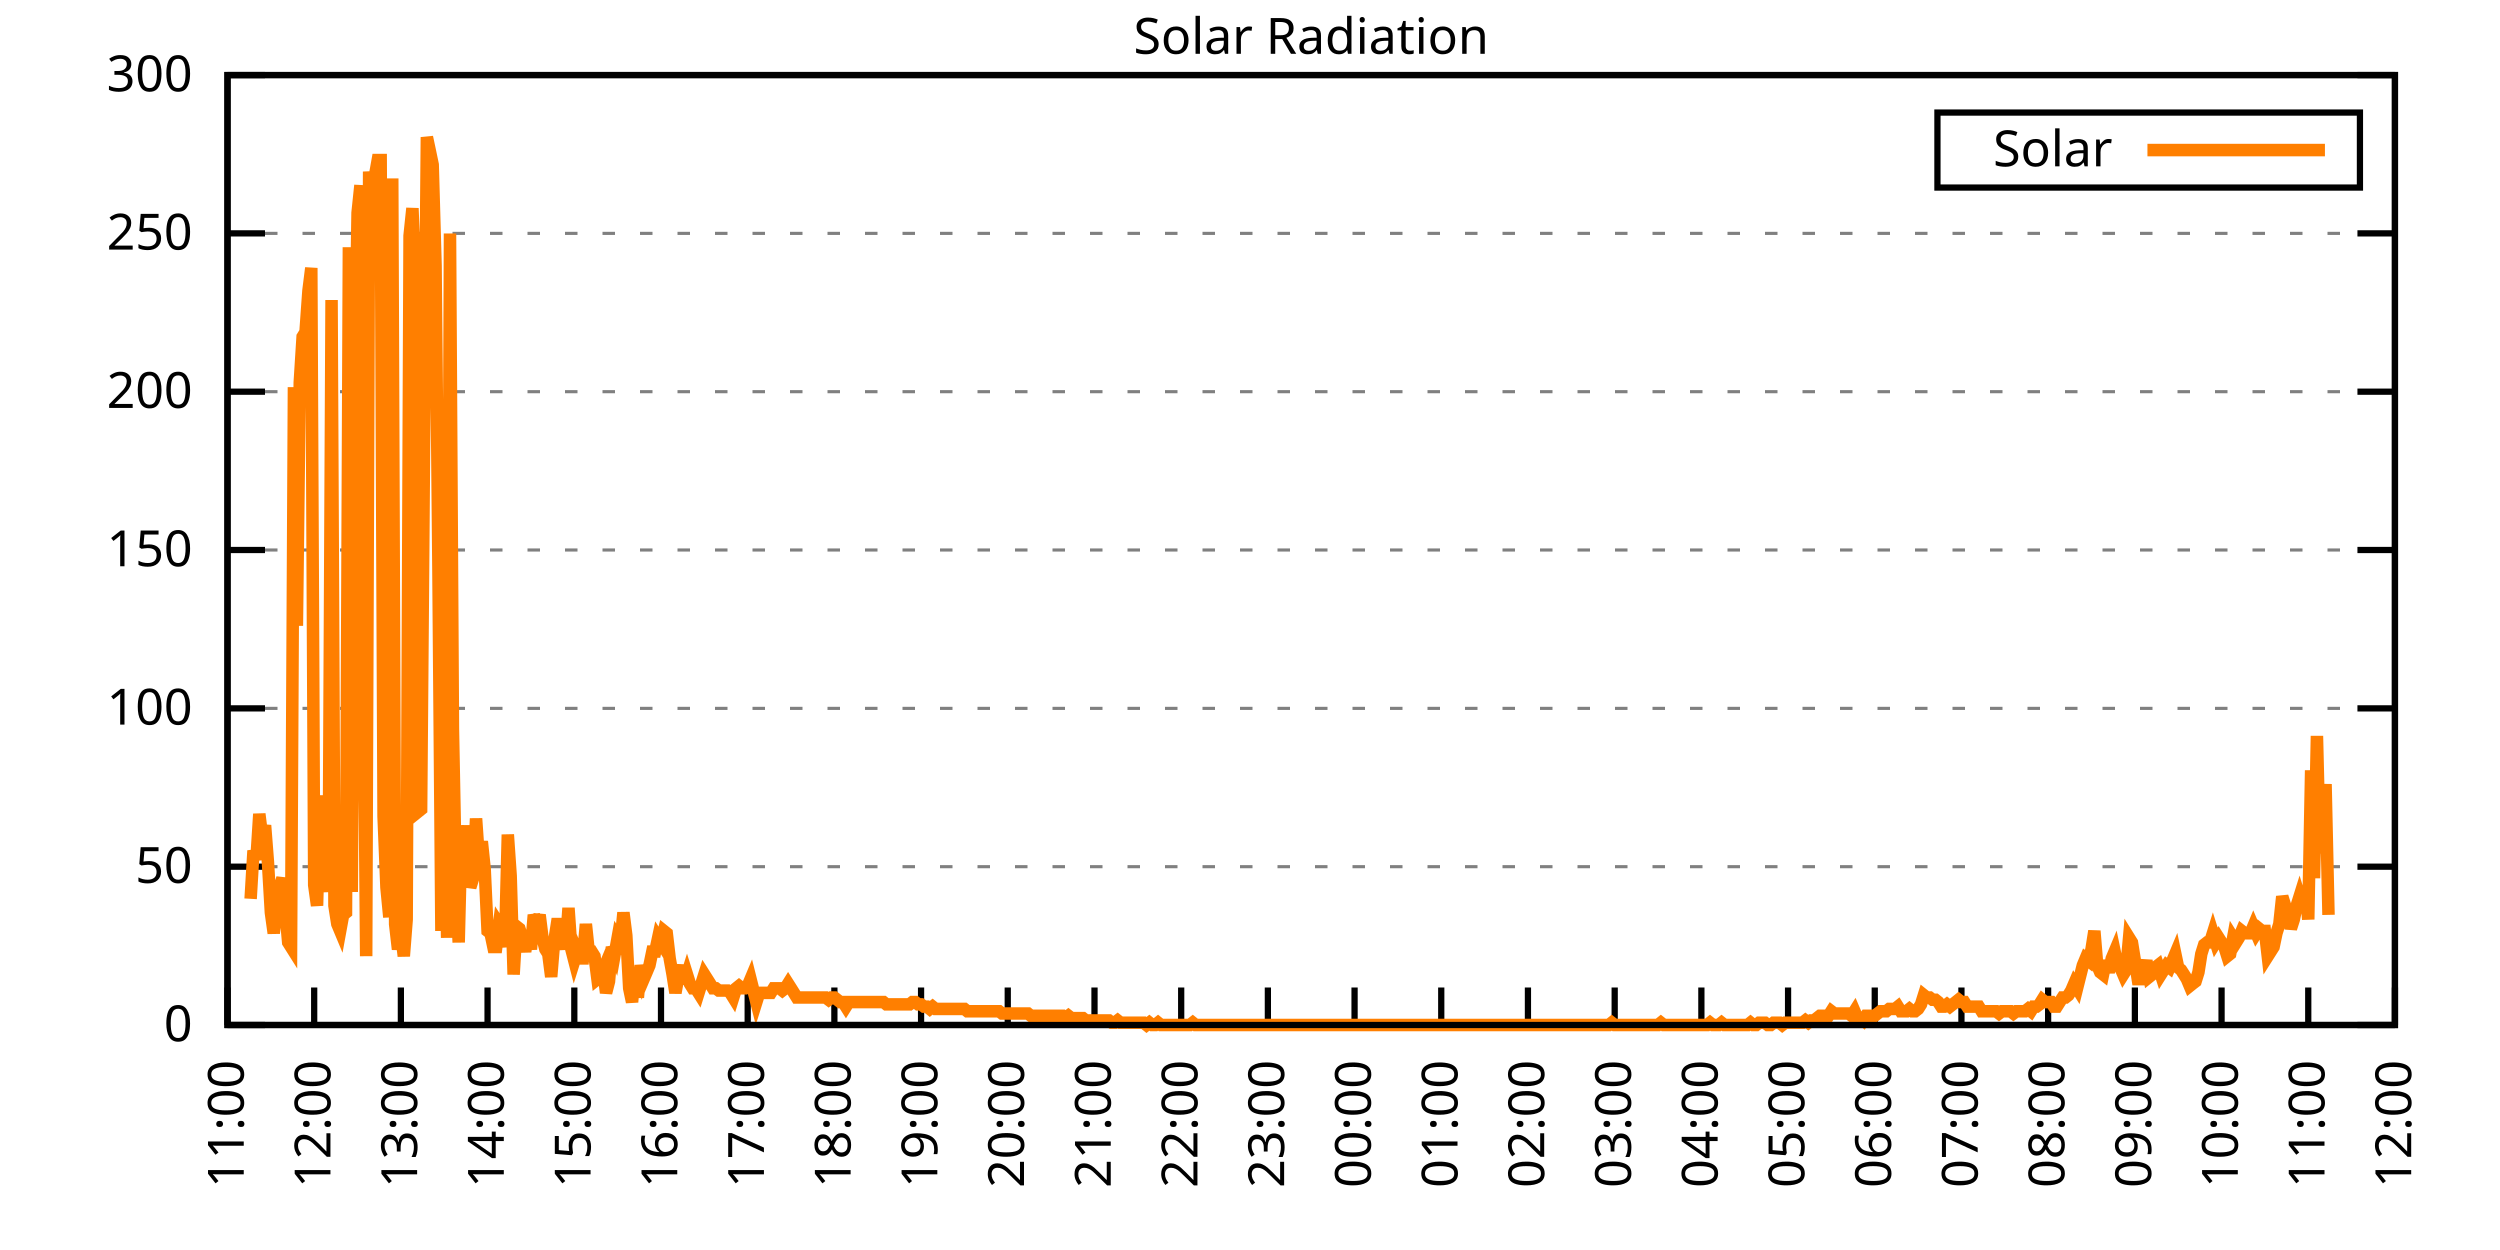
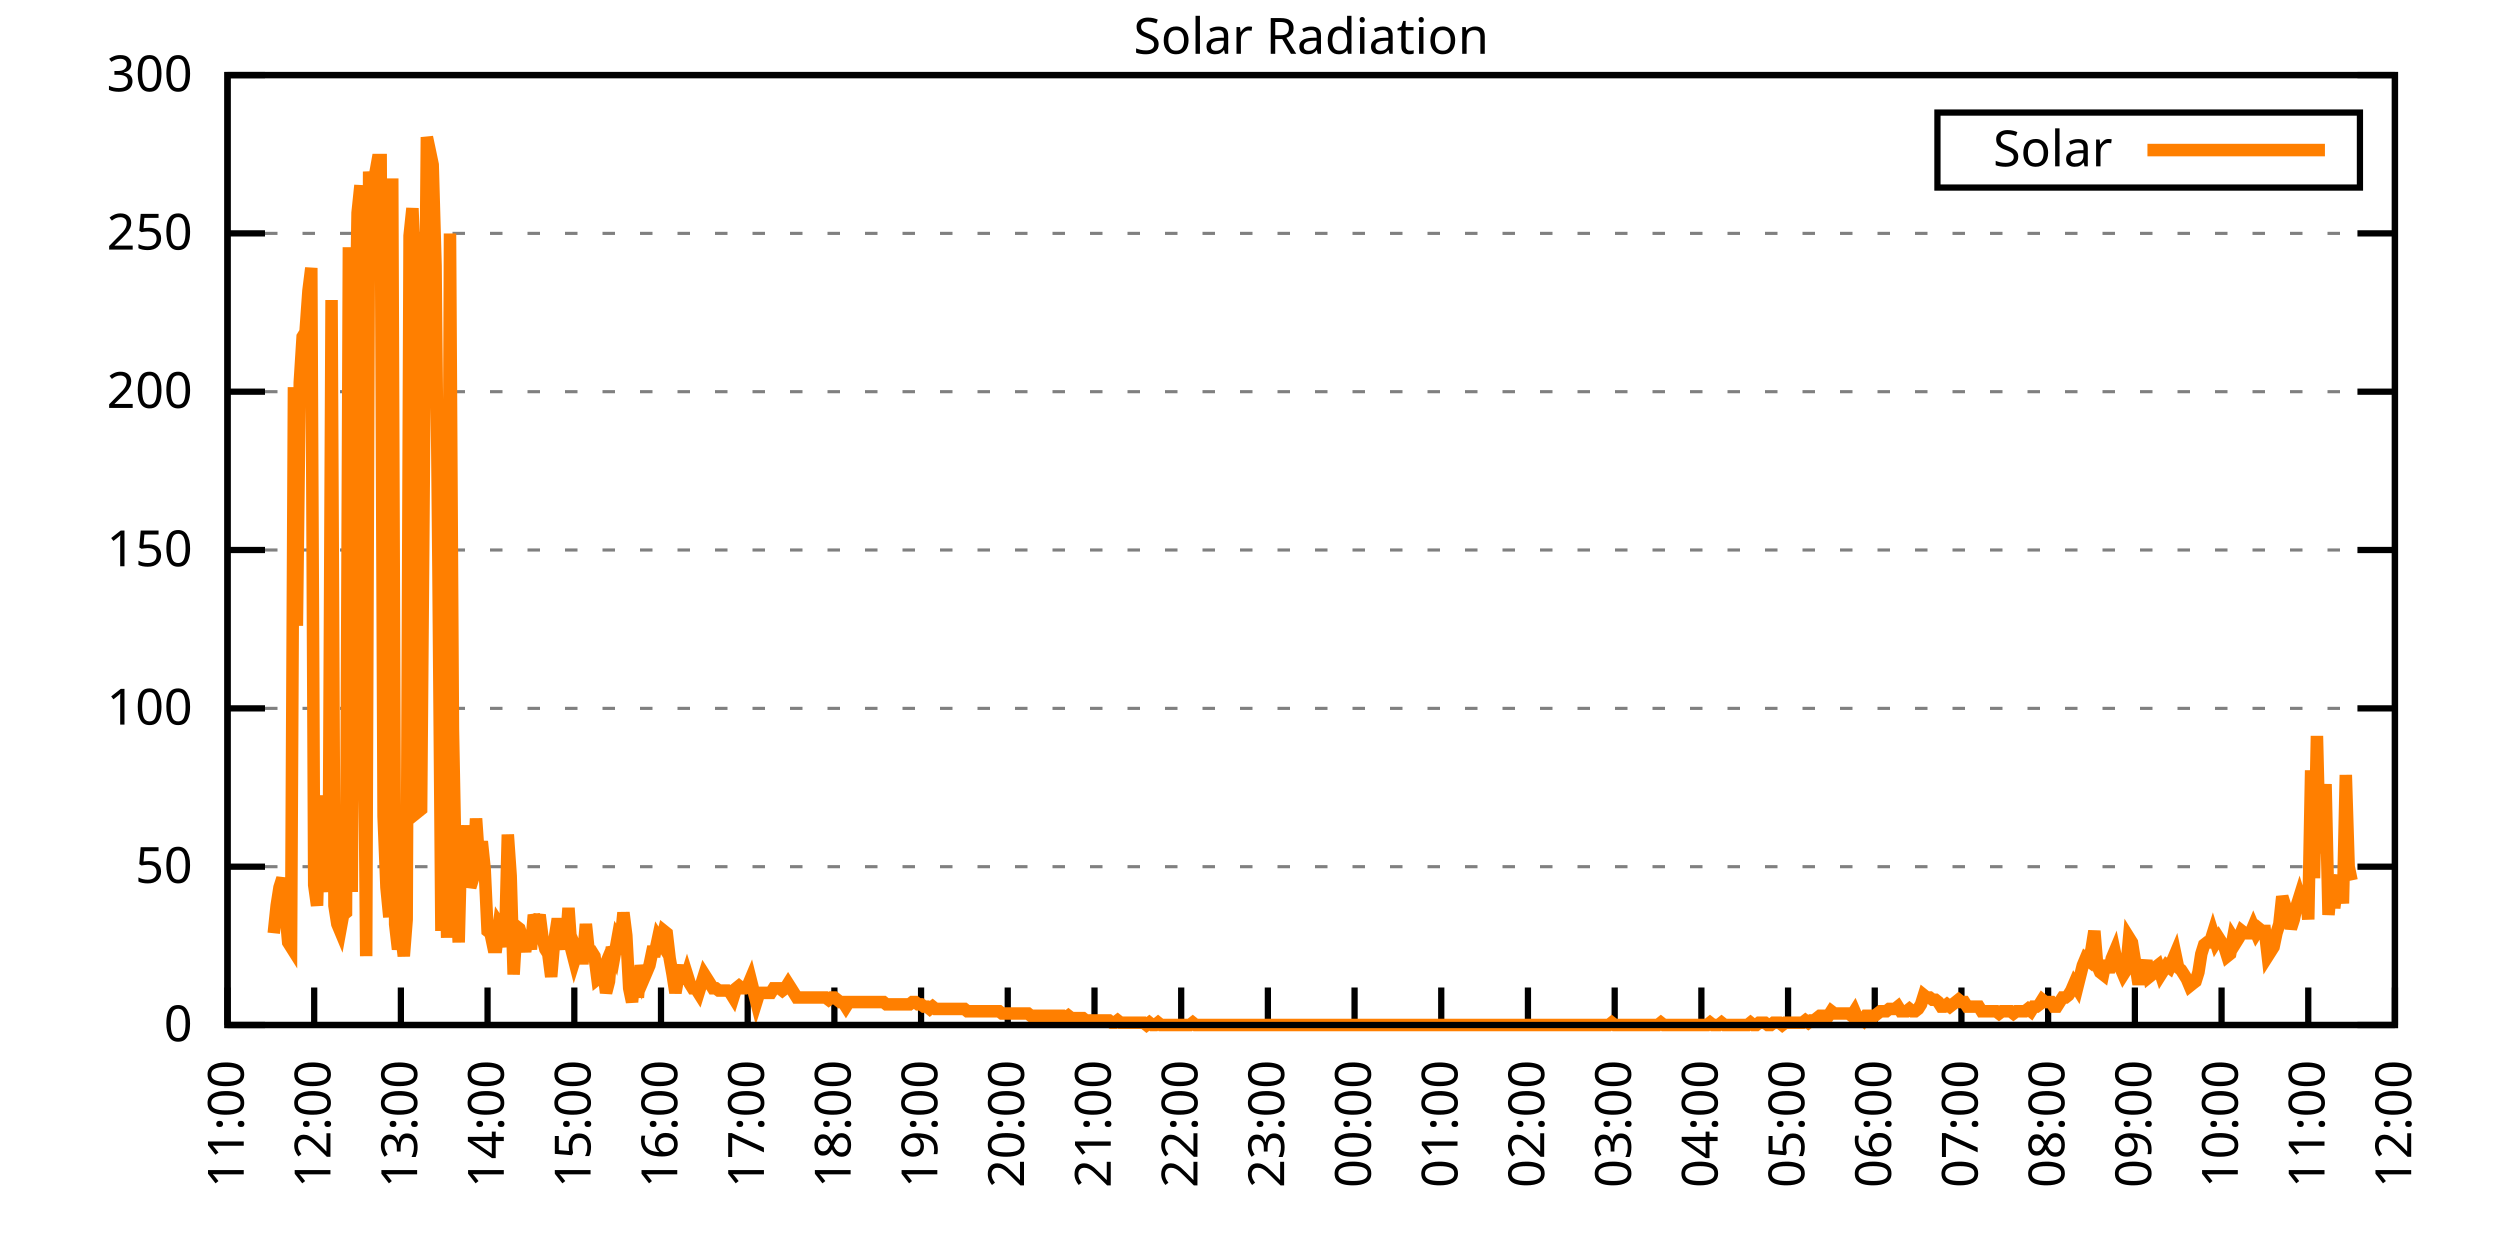
<svg xmlns="http://www.w3.org/2000/svg" xmlns:xlink="http://www.w3.org/1999/xlink" width="400" height="200" viewBox="0 0 400 200">
  <g id="gnuplot_canvas">
    <rect x="0" y="0" width="400" height="200" fill="none" />
    <defs>
      <circle id="gpDot" r="0.5" stroke-width="0.5" stroke="currentColor" />
      <path id="gpPt0" stroke-width="0.333" stroke="currentColor" d="M-1,0 h2 M0,-1 v2" />
      <path id="gpPt1" stroke-width="0.333" stroke="currentColor" d="M-1,-1 L1,1 M1,-1 L-1,1" />
      <path id="gpPt2" stroke-width="0.333" stroke="currentColor" d="M-1,0 L1,0 M0,-1 L0,1 M-1,-1 L1,1 M-1,1 L1,-1" />
      <rect id="gpPt3" stroke-width="0.333" stroke="currentColor" x="-1" y="-1" width="2" height="2" />
      <rect id="gpPt4" stroke-width="0.333" stroke="currentColor" fill="currentColor" x="-1" y="-1" width="2" height="2" />
      <circle id="gpPt5" stroke-width="0.333" stroke="currentColor" cx="0" cy="0" r="1" />
      <use xlink:href="#gpPt5" id="gpPt6" fill="currentColor" stroke="none" />
      <path id="gpPt7" stroke-width="0.333" stroke="currentColor" d="M0,-1.33 L-1.33,0.67 L1.33,0.67 z" />
      <use xlink:href="#gpPt7" id="gpPt8" fill="currentColor" stroke="none" />
      <use xlink:href="#gpPt7" id="gpPt9" stroke="currentColor" transform="rotate(180)" />
      <use xlink:href="#gpPt9" id="gpPt10" fill="currentColor" stroke="none" />
      <use xlink:href="#gpPt3" id="gpPt11" stroke="currentColor" transform="rotate(45)" />
      <use xlink:href="#gpPt11" id="gpPt12" fill="currentColor" stroke="none" />
      <path id="gpPt13" stroke-width="0.333" stroke="currentColor" d="M0,1.330 L1.265,0.411 L0.782,-1.067 L-0.782,-1.076 L-1.265,0.411 z" />
      <use xlink:href="#gpPt13" id="gpPt14" fill="currentColor" stroke="none" />
      <filter id="textbox" filterUnits="objectBoundingBox" x="0" y="0" height="1" width="1">
        <feFlood flood-color="white" flood-opacity="1" result="bgnd" />
        <feComposite in="SourceGraphic" in2="bgnd" operator="atop" />
      </filter>
      <filter id="greybox" filterUnits="objectBoundingBox" x="0" y="0" height="1" width="1">
        <feFlood flood-color="lightgrey" flood-opacity="1" result="grey" />
        <feComposite in="SourceGraphic" in2="grey" operator="atop" />
      </filter>
    </defs>
    <g fill="none" color="white" stroke="currentColor" stroke-width="1.00" stroke-linecap="butt" stroke-linejoin="miter">
</g>
    <g fill="none" color="black" stroke="currentColor" stroke-width="1.00" stroke-linecap="butt" stroke-linejoin="miter">
      <g stroke="none" shape-rendering="crispEdges">
        <polygon fill="rgb(255, 255, 255)" points="36.40,164.00 383.18,164.00 383.18,12.02 36.40,12.02 " />
      </g>
    </g>
    <g fill="none" color="black" stroke="currentColor" stroke-width="1.00" stroke-linecap="butt" stroke-linejoin="miter">
</g>
    <g fill="none" color="black" stroke="black" stroke-width="0.50" stroke-linecap="butt" stroke-linejoin="miter">
</g>
    <g fill="none" color="gray" stroke="currentColor" stroke-width="0.50" stroke-linecap="butt" stroke-linejoin="miter">
      <path stroke="gray" stroke-dasharray="2,4" class="gridline" d="M36.40,164.00 L383.19,164.00  " />
    </g>
    <g fill="none" color="gray" stroke="gray" stroke-width="1.00" stroke-linecap="butt" stroke-linejoin="miter">
</g>
    <g fill="none" color="black" stroke="currentColor" stroke-width="1.00" stroke-linecap="butt" stroke-linejoin="miter">
      <path stroke="black" d="M36.40,164.00 L42.40,164.00 M383.19,164.00 L377.19,164.00  " />
      <g transform="translate(30.80,166.60)" stroke="none" fill="black" font-family="Sans" font-size="8.00" text-anchor="end">
        <text>
          <tspan font-family="Sans"> 0</tspan>
        </text>
      </g>
    </g>
    <g fill="none" color="black" stroke="currentColor" stroke-width="1.00" stroke-linecap="butt" stroke-linejoin="miter">
</g>
    <g fill="none" color="black" stroke="black" stroke-width="0.50" stroke-linecap="butt" stroke-linejoin="miter">
</g>
    <g fill="none" color="gray" stroke="currentColor" stroke-width="0.50" stroke-linecap="butt" stroke-linejoin="miter">
      <path stroke="gray" stroke-dasharray="2,4" class="gridline" d="M36.40,138.67 L383.19,138.67  " />
    </g>
    <g fill="none" color="gray" stroke="gray" stroke-width="1.00" stroke-linecap="butt" stroke-linejoin="miter">
</g>
    <g fill="none" color="black" stroke="currentColor" stroke-width="1.00" stroke-linecap="butt" stroke-linejoin="miter">
      <path stroke="black" d="M36.40,138.67 L42.40,138.67 M383.19,138.67 L377.19,138.67  " />
      <g transform="translate(30.80,141.27)" stroke="none" fill="black" font-family="Sans" font-size="8.00" text-anchor="end">
        <text>
          <tspan font-family="Sans"> 50</tspan>
        </text>
      </g>
    </g>
    <g fill="none" color="black" stroke="currentColor" stroke-width="1.00" stroke-linecap="butt" stroke-linejoin="miter">
</g>
    <g fill="none" color="black" stroke="black" stroke-width="0.50" stroke-linecap="butt" stroke-linejoin="miter">
</g>
    <g fill="none" color="gray" stroke="currentColor" stroke-width="0.50" stroke-linecap="butt" stroke-linejoin="miter">
      <path stroke="gray" stroke-dasharray="2,4" class="gridline" d="M36.40,113.34 L383.19,113.34  " />
    </g>
    <g fill="none" color="gray" stroke="gray" stroke-width="1.00" stroke-linecap="butt" stroke-linejoin="miter">
</g>
    <g fill="none" color="black" stroke="currentColor" stroke-width="1.00" stroke-linecap="butt" stroke-linejoin="miter">
      <path stroke="black" d="M36.40,113.34 L42.40,113.34 M383.19,113.34 L377.19,113.34  " />
      <g transform="translate(30.80,115.94)" stroke="none" fill="black" font-family="Sans" font-size="8.00" text-anchor="end">
        <text>
          <tspan font-family="Sans"> 100</tspan>
        </text>
      </g>
    </g>
    <g fill="none" color="black" stroke="currentColor" stroke-width="1.00" stroke-linecap="butt" stroke-linejoin="miter">
</g>
    <g fill="none" color="black" stroke="black" stroke-width="0.50" stroke-linecap="butt" stroke-linejoin="miter">
</g>
    <g fill="none" color="gray" stroke="currentColor" stroke-width="0.50" stroke-linecap="butt" stroke-linejoin="miter">
      <path stroke="gray" stroke-dasharray="2,4" class="gridline" d="M36.40,88.00 L383.19,88.00  " />
    </g>
    <g fill="none" color="gray" stroke="gray" stroke-width="1.00" stroke-linecap="butt" stroke-linejoin="miter">
</g>
    <g fill="none" color="black" stroke="currentColor" stroke-width="1.00" stroke-linecap="butt" stroke-linejoin="miter">
      <path stroke="black" d="M36.40,88.00 L42.40,88.00 M383.19,88.00 L377.19,88.00  " />
      <g transform="translate(30.80,90.60)" stroke="none" fill="black" font-family="Sans" font-size="8.00" text-anchor="end">
        <text>
          <tspan font-family="Sans"> 150</tspan>
        </text>
      </g>
    </g>
    <g fill="none" color="black" stroke="currentColor" stroke-width="1.00" stroke-linecap="butt" stroke-linejoin="miter">
</g>
    <g fill="none" color="black" stroke="black" stroke-width="0.50" stroke-linecap="butt" stroke-linejoin="miter">
</g>
    <g fill="none" color="gray" stroke="currentColor" stroke-width="0.50" stroke-linecap="butt" stroke-linejoin="miter">
      <path stroke="gray" stroke-dasharray="2,4" class="gridline" d="M36.40,62.67 L383.19,62.67  " />
    </g>
    <g fill="none" color="gray" stroke="gray" stroke-width="1.00" stroke-linecap="butt" stroke-linejoin="miter">
</g>
    <g fill="none" color="black" stroke="currentColor" stroke-width="1.00" stroke-linecap="butt" stroke-linejoin="miter">
      <path stroke="black" d="M36.40,62.67 L42.40,62.67 M383.19,62.67 L377.19,62.67  " />
      <g transform="translate(30.80,65.27)" stroke="none" fill="black" font-family="Sans" font-size="8.00" text-anchor="end">
        <text>
          <tspan font-family="Sans"> 200</tspan>
        </text>
      </g>
    </g>
    <g fill="none" color="black" stroke="currentColor" stroke-width="1.00" stroke-linecap="butt" stroke-linejoin="miter">
</g>
    <g fill="none" color="black" stroke="black" stroke-width="0.50" stroke-linecap="butt" stroke-linejoin="miter">
</g>
    <g fill="none" color="gray" stroke="currentColor" stroke-width="0.50" stroke-linecap="butt" stroke-linejoin="miter">
      <path stroke="gray" stroke-dasharray="2,4" class="gridline" d="M36.40,37.34 L383.19,37.34  " />
    </g>
    <g fill="none" color="gray" stroke="gray" stroke-width="1.00" stroke-linecap="butt" stroke-linejoin="miter">
</g>
    <g fill="none" color="black" stroke="currentColor" stroke-width="1.00" stroke-linecap="butt" stroke-linejoin="miter">
      <path stroke="black" d="M36.40,37.34 L42.40,37.34 M383.19,37.34 L377.19,37.34  " />
      <g transform="translate(30.80,39.94)" stroke="none" fill="black" font-family="Sans" font-size="8.00" text-anchor="end">
        <text>
          <tspan font-family="Sans"> 250</tspan>
        </text>
      </g>
    </g>
    <g fill="none" color="black" stroke="currentColor" stroke-width="1.00" stroke-linecap="butt" stroke-linejoin="miter">
</g>
    <g fill="none" color="black" stroke="black" stroke-width="0.50" stroke-linecap="butt" stroke-linejoin="miter">
</g>
    <g fill="none" color="gray" stroke="currentColor" stroke-width="0.50" stroke-linecap="butt" stroke-linejoin="miter">
      <path stroke="gray" stroke-dasharray="2,4" class="gridline" d="M36.40,12.01 L383.19,12.01  " />
    </g>
    <g fill="none" color="gray" stroke="gray" stroke-width="1.00" stroke-linecap="butt" stroke-linejoin="miter">
</g>
    <g fill="none" color="black" stroke="currentColor" stroke-width="1.00" stroke-linecap="butt" stroke-linejoin="miter">
      <path stroke="black" d="M36.40,12.01 L42.40,12.01 M383.19,12.01 L377.19,12.01  " />
      <g transform="translate(30.80,14.61)" stroke="none" fill="black" font-family="Sans" font-size="8.00" text-anchor="end">
        <text>
          <tspan font-family="Sans"> 300</tspan>
        </text>
      </g>
    </g>
    <g fill="none" color="black" stroke="currentColor" stroke-width="1.00" stroke-linecap="butt" stroke-linejoin="miter">
      <path stroke="black" d="M36.40,164.00 L36.40,158.00  " />
      <g transform="translate(39.00,169.60) rotate(270.00)" stroke="none" fill="black" font-family="Sans" font-size="8.00" text-anchor="end">
        <text>
          <tspan font-family="Sans">11:00</tspan>
        </text>
      </g>
    </g>
    <g fill="none" color="black" stroke="currentColor" stroke-width="1.00" stroke-linecap="butt" stroke-linejoin="miter">
      <path stroke="black" d="M50.27,164.00 L50.27,158.00  " />
      <g transform="translate(52.87,169.60) rotate(270.00)" stroke="none" fill="black" font-family="Sans" font-size="8.00" text-anchor="end">
        <text>
          <tspan font-family="Sans">12:00</tspan>
        </text>
      </g>
    </g>
    <g fill="none" color="black" stroke="currentColor" stroke-width="1.00" stroke-linecap="butt" stroke-linejoin="miter">
      <path stroke="black" d="M64.14,164.00 L64.14,158.00  " />
      <g transform="translate(66.74,169.60) rotate(270.00)" stroke="none" fill="black" font-family="Sans" font-size="8.00" text-anchor="end">
        <text>
          <tspan font-family="Sans">13:00</tspan>
        </text>
      </g>
    </g>
    <g fill="none" color="black" stroke="currentColor" stroke-width="1.00" stroke-linecap="butt" stroke-linejoin="miter">
      <path stroke="black" d="M78.01,164.00 L78.01,158.00  " />
      <g transform="translate(80.61,169.60) rotate(270.00)" stroke="none" fill="black" font-family="Sans" font-size="8.00" text-anchor="end">
        <text>
          <tspan font-family="Sans">14:00</tspan>
        </text>
      </g>
    </g>
    <g fill="none" color="black" stroke="currentColor" stroke-width="1.00" stroke-linecap="butt" stroke-linejoin="miter">
      <path stroke="black" d="M91.89,164.00 L91.89,158.00  " />
      <g transform="translate(94.49,169.60) rotate(270.00)" stroke="none" fill="black" font-family="Sans" font-size="8.00" text-anchor="end">
        <text>
          <tspan font-family="Sans">15:00</tspan>
        </text>
      </g>
    </g>
    <g fill="none" color="black" stroke="currentColor" stroke-width="1.00" stroke-linecap="butt" stroke-linejoin="miter">
      <path stroke="black" d="M105.76,164.00 L105.76,158.00  " />
      <g transform="translate(108.36,169.60) rotate(270.00)" stroke="none" fill="black" font-family="Sans" font-size="8.00" text-anchor="end">
        <text>
          <tspan font-family="Sans">16:00</tspan>
        </text>
      </g>
    </g>
    <g fill="none" color="black" stroke="currentColor" stroke-width="1.00" stroke-linecap="butt" stroke-linejoin="miter">
      <path stroke="black" d="M119.63,164.00 L119.63,158.00  " />
      <g transform="translate(122.23,169.60) rotate(270.00)" stroke="none" fill="black" font-family="Sans" font-size="8.00" text-anchor="end">
        <text>
          <tspan font-family="Sans">17:00</tspan>
        </text>
      </g>
    </g>
    <g fill="none" color="black" stroke="currentColor" stroke-width="1.00" stroke-linecap="butt" stroke-linejoin="miter">
      <path stroke="black" d="M133.50,164.00 L133.50,158.00  " />
      <g transform="translate(136.10,169.60) rotate(270.00)" stroke="none" fill="black" font-family="Sans" font-size="8.00" text-anchor="end">
        <text>
          <tspan font-family="Sans">18:00</tspan>
        </text>
      </g>
    </g>
    <g fill="none" color="black" stroke="currentColor" stroke-width="1.00" stroke-linecap="butt" stroke-linejoin="miter">
      <path stroke="black" d="M147.37,164.00 L147.37,158.00  " />
      <g transform="translate(149.97,169.60) rotate(270.00)" stroke="none" fill="black" font-family="Sans" font-size="8.00" text-anchor="end">
        <text>
          <tspan font-family="Sans">19:00</tspan>
        </text>
      </g>
    </g>
    <g fill="none" color="black" stroke="currentColor" stroke-width="1.00" stroke-linecap="butt" stroke-linejoin="miter">
      <path stroke="black" d="M161.24,164.00 L161.24,158.00  " />
      <g transform="translate(163.84,169.60) rotate(270.00)" stroke="none" fill="black" font-family="Sans" font-size="8.00" text-anchor="end">
        <text>
          <tspan font-family="Sans">20:00</tspan>
        </text>
      </g>
    </g>
    <g fill="none" color="black" stroke="currentColor" stroke-width="1.00" stroke-linecap="butt" stroke-linejoin="miter">
      <path stroke="black" d="M175.12,164.00 L175.12,158.00  " />
      <g transform="translate(177.72,169.60) rotate(270.00)" stroke="none" fill="black" font-family="Sans" font-size="8.00" text-anchor="end">
        <text>
          <tspan font-family="Sans">21:00</tspan>
        </text>
      </g>
    </g>
    <g fill="none" color="black" stroke="currentColor" stroke-width="1.00" stroke-linecap="butt" stroke-linejoin="miter">
      <path stroke="black" d="M188.99,164.00 L188.99,158.00  " />
      <g transform="translate(191.59,169.60) rotate(270.00)" stroke="none" fill="black" font-family="Sans" font-size="8.00" text-anchor="end">
        <text>
          <tspan font-family="Sans">22:00</tspan>
        </text>
      </g>
    </g>
    <g fill="none" color="black" stroke="currentColor" stroke-width="1.00" stroke-linecap="butt" stroke-linejoin="miter">
      <path stroke="black" d="M202.86,164.00 L202.86,158.00  " />
      <g transform="translate(205.46,169.60) rotate(270.00)" stroke="none" fill="black" font-family="Sans" font-size="8.00" text-anchor="end">
        <text>
          <tspan font-family="Sans">23:00</tspan>
        </text>
      </g>
    </g>
    <g fill="none" color="black" stroke="currentColor" stroke-width="1.00" stroke-linecap="butt" stroke-linejoin="miter">
      <path stroke="black" d="M216.73,164.00 L216.73,158.00  " />
      <g transform="translate(219.33,169.60) rotate(270.00)" stroke="none" fill="black" font-family="Sans" font-size="8.00" text-anchor="end">
        <text>
          <tspan font-family="Sans">00:00</tspan>
        </text>
      </g>
    </g>
    <g fill="none" color="black" stroke="currentColor" stroke-width="1.00" stroke-linecap="butt" stroke-linejoin="miter">
      <path stroke="black" d="M230.60,164.00 L230.60,158.00  " />
      <g transform="translate(233.20,169.60) rotate(270.00)" stroke="none" fill="black" font-family="Sans" font-size="8.00" text-anchor="end">
        <text>
          <tspan font-family="Sans">01:00</tspan>
        </text>
      </g>
    </g>
    <g fill="none" color="black" stroke="currentColor" stroke-width="1.00" stroke-linecap="butt" stroke-linejoin="miter">
      <path stroke="black" d="M244.47,164.00 L244.47,158.00  " />
      <g transform="translate(247.07,169.60) rotate(270.00)" stroke="none" fill="black" font-family="Sans" font-size="8.00" text-anchor="end">
        <text>
          <tspan font-family="Sans">02:00</tspan>
        </text>
      </g>
    </g>
    <g fill="none" color="black" stroke="currentColor" stroke-width="1.00" stroke-linecap="butt" stroke-linejoin="miter">
      <path stroke="black" d="M258.35,164.00 L258.35,158.00  " />
      <g transform="translate(260.95,169.60) rotate(270.00)" stroke="none" fill="black" font-family="Sans" font-size="8.00" text-anchor="end">
        <text>
          <tspan font-family="Sans">03:00</tspan>
        </text>
      </g>
    </g>
    <g fill="none" color="black" stroke="currentColor" stroke-width="1.00" stroke-linecap="butt" stroke-linejoin="miter">
      <path stroke="black" d="M272.22,164.00 L272.22,158.00  " />
      <g transform="translate(274.82,169.60) rotate(270.00)" stroke="none" fill="black" font-family="Sans" font-size="8.00" text-anchor="end">
        <text>
          <tspan font-family="Sans">04:00</tspan>
        </text>
      </g>
    </g>
    <g fill="none" color="black" stroke="currentColor" stroke-width="1.00" stroke-linecap="butt" stroke-linejoin="miter">
      <path stroke="black" d="M286.09,164.00 L286.09,158.00  " />
      <g transform="translate(288.69,169.60) rotate(270.00)" stroke="none" fill="black" font-family="Sans" font-size="8.00" text-anchor="end">
        <text>
          <tspan font-family="Sans">05:00</tspan>
        </text>
      </g>
    </g>
    <g fill="none" color="black" stroke="currentColor" stroke-width="1.00" stroke-linecap="butt" stroke-linejoin="miter">
      <path stroke="black" d="M299.96,164.00 L299.96,158.00  " />
      <g transform="translate(302.56,169.60) rotate(270.00)" stroke="none" fill="black" font-family="Sans" font-size="8.00" text-anchor="end">
        <text>
          <tspan font-family="Sans">06:00</tspan>
        </text>
      </g>
    </g>
    <g fill="none" color="black" stroke="currentColor" stroke-width="1.00" stroke-linecap="butt" stroke-linejoin="miter">
      <path stroke="black" d="M313.83,164.00 L313.83,158.00  " />
      <g transform="translate(316.43,169.60) rotate(270.00)" stroke="none" fill="black" font-family="Sans" font-size="8.00" text-anchor="end">
        <text>
          <tspan font-family="Sans">07:00</tspan>
        </text>
      </g>
    </g>
    <g fill="none" color="black" stroke="currentColor" stroke-width="1.00" stroke-linecap="butt" stroke-linejoin="miter">
      <path stroke="black" d="M327.70,164.00 L327.70,158.00  " />
      <g transform="translate(330.30,169.60) rotate(270.00)" stroke="none" fill="black" font-family="Sans" font-size="8.00" text-anchor="end">
        <text>
          <tspan font-family="Sans">08:00</tspan>
        </text>
      </g>
    </g>
    <g fill="none" color="black" stroke="currentColor" stroke-width="1.00" stroke-linecap="butt" stroke-linejoin="miter">
      <path stroke="black" d="M341.58,164.00 L341.58,158.00  " />
      <g transform="translate(344.18,169.60) rotate(270.00)" stroke="none" fill="black" font-family="Sans" font-size="8.00" text-anchor="end">
        <text>
          <tspan font-family="Sans">09:00</tspan>
        </text>
      </g>
    </g>
    <g fill="none" color="black" stroke="currentColor" stroke-width="1.00" stroke-linecap="butt" stroke-linejoin="miter">
      <path stroke="black" d="M355.45,164.00 L355.45,158.00  " />
      <g transform="translate(358.05,169.60) rotate(270.00)" stroke="none" fill="black" font-family="Sans" font-size="8.00" text-anchor="end">
        <text>
          <tspan font-family="Sans">10:00</tspan>
        </text>
      </g>
    </g>
    <g fill="none" color="black" stroke="currentColor" stroke-width="1.00" stroke-linecap="butt" stroke-linejoin="miter">
      <path stroke="black" d="M369.32,164.00 L369.32,158.00  " />
      <g transform="translate(371.92,169.60) rotate(270.00)" stroke="none" fill="black" font-family="Sans" font-size="8.00" text-anchor="end">
        <text>
          <tspan font-family="Sans">11:00</tspan>
        </text>
      </g>
    </g>
    <g fill="none" color="black" stroke="currentColor" stroke-width="1.00" stroke-linecap="butt" stroke-linejoin="miter">
      <path stroke="black" d="M383.19,164.00 L383.19,158.00  " />
      <g transform="translate(385.79,169.60) rotate(270.00)" stroke="none" fill="black" font-family="Sans" font-size="8.00" text-anchor="end">
        <text>
          <tspan font-family="Sans">12:00</tspan>
        </text>
      </g>
    </g>
    <g fill="none" color="black" stroke="currentColor" stroke-width="1.00" stroke-linecap="butt" stroke-linejoin="miter">
</g>
    <g fill="none" color="black" stroke="currentColor" stroke-width="1.00" stroke-linecap="butt" stroke-linejoin="miter">
      <path stroke="black" d="M36.40,12.01 L36.40,164.00 L383.19,164.00 L383.19,12.01 L36.40,12.01 Z  " />
    </g>
    <g fill="none" color="black" stroke="currentColor" stroke-width="1.00" stroke-linecap="butt" stroke-linejoin="miter">
</g>
    <g fill="none" color="black" stroke="currentColor" stroke-width="1.00" stroke-linecap="butt" stroke-linejoin="miter">
      <path stroke="black" d="M309.99,30.01 L309.99,18.01 L377.59,18.01 L377.59,30.01 L309.99,30.01 Z  " />
    </g>
    <g id="Solar_Radiation_plot_1">
      <g fill="none" color="white" stroke="black" stroke-width="2.00" stroke-linecap="butt" stroke-linejoin="miter">
</g>
      <g fill="none" color="black" stroke="currentColor" stroke-width="2.00" stroke-linecap="butt" stroke-linejoin="miter">
        <g transform="translate(337.99,26.61)" stroke="none" fill="black" font-family="Sans" font-size="8.00" text-anchor="end">
          <text>
            <tspan font-family="Sans">Solar</tspan>
          </text>
        </g>
      </g>
      <g fill="none" color="black" stroke="currentColor" stroke-width="2.00" stroke-linecap="butt" stroke-linejoin="miter">
-         <path stroke="rgb(255, 127,   0)" d="M343.59,24.01 L371.99,24.01 M40.10,143.81 L40.56,136.10 L41.02,137.57 L41.49,130.23 L41.95,133.90 L42.41,132.06   L42.87,137.94 L43.34,146.01 L43.80,149.32 L44.26,144.91 L44.72,141.98 L45.19,140.51 L45.65,145.65 L46.11,150.79   L46.57,151.52 L47.03,61.95 L47.50,100.13 L47.96,61.22 L48.42,53.88 L48.88,53.14 L49.35,46.54 L49.81,42.87   L50.27,141.61 L50.73,144.91 L51.20,127.29 L51.66,133.17 L52.12,136.47 L52.58,142.71 L53.05,48.00 L53.51,144.91   L53.97,147.85 L54.43,148.95 L54.90,146.38 L55.36,146.01 L55.82,39.56 L56.28,142.71 L56.75,63.42 L57.21,34.06   L57.67,29.65 L58.13,101.23 L58.59,152.99 L59.06,27.45 L59.52,32.59 L59.98,28.18 L60.44,25.61 L60.91,25.61   L61.37,130.60 L61.83,141.98 L62.29,146.75 L62.76,28.55 L63.22,147.85 L63.68,151.89 L64.14,148.95 L64.61,152.99   L65.07,147.11 L65.53,37.73 L65.99,33.32 L66.46,45.07 L66.92,129.86 L67.38,129.49 L67.84,72.23 L68.30,21.94   L68.77,24.14 L69.23,26.35 L69.69,42.50 L70.15,91.32 L70.62,148.95 L71.08,123.99 L71.54,150.05 L72.00,37.36   L72.47,116.65 L72.93,140.51 L73.39,150.79 L73.85,132.43 L74.32,140.14 L74.78,132.06 L75.24,141.98 L75.70,140.51   L76.17,130.96 L76.63,137.57 L77.09,134.63 L77.55,139.04 L78.01,148.95 L78.48,149.32 L78.94,151.52 L79.40,151.52   L79.86,147.85 L80.33,148.58 L80.79,151.52 L81.25,133.53 L81.71,140.14 L82.18,155.92 L82.64,148.22 L83.10,148.58   L83.56,150.05 L84.03,152.25 L84.49,149.32 L84.95,151.89 L85.41,146.38 L85.88,147.85 L86.34,146.38 L86.80,150.05   L87.26,151.89 L87.72,152.62 L88.19,156.29 L88.65,150.79 L89.11,147.85 L89.57,147.85 L90.04,148.95 L90.50,151.89   L90.96,145.28 L91.42,151.89 L91.89,153.72 L92.35,152.25 L92.81,153.35 L93.27,153.35 L93.74,147.85 L94.20,152.25   L94.66,152.25 L95.12,152.99 L95.59,156.66 L96.05,156.29 L96.51,155.19 L96.97,158.86 L97.44,157.03 L97.90,151.52   L98.36,152.62 L98.82,150.05 L99.28,150.79 L99.75,146.01 L100.21,149.68 L100.67,158.13 L101.13,160.33 L101.60,155.19   L102.06,159.60 L102.52,154.46 L102.98,156.66 L103.45,155.56 L103.91,154.46 L104.37,152.25 L104.83,152.25 L105.30,150.05   L105.76,150.79 L106.22,148.95 L106.68,149.32 L107.15,153.35 L107.61,155.92 L108.07,158.86 L108.53,156.29 L108.99,154.46   L109.46,157.39 L109.92,155.92 L110.38,157.39 L110.84,158.13 L111.31,158.13 L111.77,158.86 L112.23,157.39 L112.69,155.92   L113.16,156.66 L113.62,157.39 L114.08,158.13 L114.54,158.13 L115.01,158.49 L115.47,158.49 L115.93,158.49 L116.39,158.49   L116.86,158.86 L117.32,159.60 L117.78,158.13 L118.24,157.76 L118.70,158.13 L119.17,158.13 L119.63,157.76 L120.09,156.66   L120.55,158.49 L121.02,160.33 L121.48,158.86 L121.94,158.86 L122.40,158.86 L122.87,158.86 L123.33,158.86 L123.79,158.13   L124.25,158.13 L124.72,158.13 L125.18,158.49 L125.64,158.13 L126.10,157.39 L126.57,158.13 L127.03,158.86 L127.49,159.60   L127.95,159.60 L128.41,159.60 L128.88,159.60 L129.34,159.60 L129.80,159.60 L130.26,159.60 L130.73,159.60 L131.19,159.60   L131.65,159.60 L132.11,159.60 L132.58,159.96 L133.04,159.60 L133.50,159.60 L133.96,159.96 L134.43,160.33 L134.89,160.33   L135.35,161.06 L135.81,160.33 L136.28,160.33 L136.74,160.33 L137.20,160.33 L137.66,160.33 L138.13,160.33 L138.59,160.33   L139.05,160.33 L139.51,160.33 L139.97,160.33 L140.44,160.33 L140.90,160.33 L141.36,160.33 L141.82,160.70 L142.29,160.70   L142.75,160.70 L143.21,160.70 L143.67,160.70 L144.14,160.70 L144.60,160.70 L145.06,160.70 L145.52,160.70 L145.99,160.33   L146.45,160.33 L146.91,160.70 L147.37,160.70 L147.84,161.06 L148.30,161.06 L148.76,161.43 L149.22,161.06 L149.68,161.43   L150.15,161.43 L150.61,161.43 L151.07,161.43 L151.53,161.43 L152.00,161.43 L152.46,161.43 L152.92,161.43 L153.38,161.43   L153.85,161.43 L154.31,161.43 L154.77,161.80 L155.23,161.80 L155.70,161.80 L156.16,161.80 L156.62,161.80 L157.08,161.80   L157.55,161.80 L158.01,161.80 L158.47,161.80 L158.93,161.80 L159.39,161.80 L159.86,161.80 L160.32,162.16 L160.78,162.16   L161.24,162.16 L161.71,162.16 L162.17,162.16 L162.63,162.16 L163.09,162.16 L163.56,162.16 L164.02,162.16 L164.48,162.16   L164.94,162.53 L165.41,162.53 L165.87,162.53 L166.33,162.53 L166.79,162.53 L167.26,162.53 L167.72,162.53 L168.18,162.53   L168.64,162.53 L169.10,162.53 L169.57,162.53 L170.03,162.53 L170.49,162.90 L170.95,162.53 L171.42,162.90 L171.88,162.90   L172.34,162.90 L172.80,162.90 L173.27,162.90 L173.73,163.27 L174.19,163.27 L174.65,163.27 L175.12,163.27 L175.58,163.27   L176.04,163.27 L176.50,163.27 L176.97,163.27 L177.43,163.27 L177.89,163.63 L178.35,163.63 L178.82,163.27 L179.28,163.63   L179.74,163.63 L180.20,163.63 L180.66,163.63 L181.13,163.63 L181.59,163.63 L182.05,163.63 L182.51,163.63 L182.98,163.63   L183.44,164.00 L183.90,163.63 L184.36,164.00 L184.83,164.00 L185.29,163.63 L185.75,164.00 L186.21,164.00 L186.68,164.00   L187.14,164.00 L187.60,164.00 L188.06,164.00 L188.53,164.00 L188.99,164.00 L189.45,164.00 L189.91,164.00 L190.37,164.00   L190.84,163.63 L191.30,164.00 L191.76,164.00 L192.22,164.00 L192.69,164.00 L193.15,164.00 L193.61,164.00 L194.07,164.00   L194.54,164.00 L195.00,164.00 L195.46,164.00 L195.92,164.00 L196.39,164.00 L196.85,164.00 L197.31,164.00 L197.77,164.00   L198.24,164.00 L198.70,164.00 L199.16,164.00 L199.62,164.00 L200.08,164.00 L200.55,164.00 L201.01,164.00 L201.47,164.00   L201.93,164.00 L202.40,164.00 L202.86,164.00 L203.32,164.00 L203.78,164.00 L204.25,164.00 L204.71,164.00 L205.17,164.00   L205.63,164.00 L206.10,164.00 L206.56,164.00 L207.02,164.00 L207.48,164.00 L207.95,164.00 L208.41,164.00 L208.87,164.00   L209.33,164.00 L209.80,164.00 L210.26,164.00 L210.72,164.00 L211.18,164.00 L211.64,164.00 L212.11,164.00 L212.57,164.00   L213.03,164.00 L213.49,164.00 L213.96,164.00 L214.42,164.00 L214.88,164.00 L215.34,164.00 L215.81,164.00 L216.27,164.00   L216.73,164.00 L217.19,164.00 L217.66,164.00 L218.12,164.00 L218.58,164.00 L219.04,164.00 L219.51,164.00 L219.97,164.00   L220.43,164.00 L220.89,164.00 L221.35,164.00 L221.82,164.00 L222.28,164.00 L222.74,164.00 L223.20,164.00 L223.67,164.00   L224.13,164.00 L224.59,164.00 L225.05,164.00 L225.52,164.00 L225.98,164.00 L226.44,164.00 L226.90,164.00 L227.37,164.00   L227.83,164.00 L228.29,164.00 L228.75,164.00 L229.22,164.00 L229.68,164.00 L230.14,164.00 L230.60,164.00 L231.06,164.00   L231.53,164.00 L231.99,164.00 L232.45,164.00 L232.91,164.00 L233.38,164.00 L233.84,164.00 L234.30,164.00 L234.76,164.00   L235.23,164.00 L235.69,164.00 L236.15,164.00 L236.61,164.00 L237.08,164.00 L237.54,164.00 L238.00,164.00 L238.46,164.00   L238.93,164.00 L239.39,164.00 L239.85,164.00 L240.31,164.00 L240.77,164.00 L241.24,164.00 L241.70,164.00 L242.16,164.00   L242.62,164.00 L243.09,164.00 L243.55,164.00 L244.01,164.00 L244.47,164.00 L244.94,164.00 L245.40,164.00 L245.86,164.00   L246.32,164.00 L246.79,164.00 L247.25,164.00 L247.71,164.00 L248.17,164.00 L248.64,164.00 L249.10,164.00 L249.56,164.00   L250.02,164.00 L250.49,164.00 L250.95,164.00 L251.41,164.00 L251.87,164.00 L252.33,164.00 L252.80,164.00 L253.26,164.00   L253.72,164.00 L254.18,164.00 L254.65,164.00 L255.11,164.00 L255.57,164.00 L256.03,164.00 L256.50,164.00 L256.96,164.00   L257.42,164.00 L257.88,163.63 L258.35,164.00 L258.81,164.00 L259.27,164.00 L259.73,164.00 L260.20,164.00 L260.66,164.00   L261.12,164.00 L261.58,164.00 L262.04,164.00 L262.51,164.00 L262.97,164.00 L263.43,164.00 L263.89,164.00 L264.36,164.00   L264.82,164.00 L265.28,164.00 L265.74,163.63 L266.21,164.00 L266.67,164.00 L267.13,164.00 L267.59,164.00 L268.06,164.00   L268.52,164.00 L268.98,164.00 L269.44,164.00 L269.91,164.00 L270.37,164.00 L270.83,164.00 L271.29,164.00 L271.75,164.00   L272.22,164.00 L272.68,164.00 L273.14,164.00 L273.60,163.63 L274.07,164.00 L274.53,164.00 L274.99,164.00 L275.45,163.63   L275.92,164.00 L276.38,164.00 L276.84,164.00 L277.30,164.00 L277.77,164.00 L278.23,164.00 L278.69,164.00 L279.15,164.00   L279.62,164.00 L280.08,163.63 L280.54,164.00 L281.00,164.00 L281.46,163.63 L281.93,163.63 L282.39,163.63 L282.85,164.00   L283.31,164.00 L283.78,163.63 L284.24,163.63 L284.70,163.63 L285.16,164.00 L285.63,163.63 L286.09,163.63 L286.55,163.63   L287.01,163.63 L287.48,163.63 L287.94,163.63 L288.40,163.63 L288.86,163.27 L289.33,163.63 L289.79,163.27 L290.25,163.27   L290.71,162.90 L291.18,162.53 L291.64,162.53 L292.10,162.53 L292.56,162.53 L293.02,161.80 L293.49,162.16 L293.95,162.16   L294.41,162.16 L294.87,162.16 L295.34,162.16 L295.80,162.16 L296.26,162.53 L296.72,161.80 L297.19,162.90 L297.65,162.90   L298.11,163.27 L298.57,162.53 L299.04,162.53 L299.50,162.53 L299.96,162.53 L300.42,162.16 L300.89,161.80 L301.35,161.80   L301.81,161.80 L302.27,161.43 L302.73,161.43 L303.20,161.43 L303.66,161.06 L304.12,161.80 L304.58,161.80 L305.05,161.80   L305.51,161.43 L305.97,161.80 L306.43,161.80 L306.90,161.43 L307.36,160.70 L307.82,159.23 L308.28,159.60 L308.75,159.60   L309.21,159.96 L309.67,159.96 L310.13,160.33 L310.60,161.06 L311.06,161.06 L311.52,160.70 L311.98,161.06 L312.44,160.70   L312.91,160.33 L313.37,159.96 L313.83,160.33 L314.29,160.33 L314.76,161.06 L315.22,161.06 L315.68,161.06 L316.14,161.06   L316.61,161.06 L317.07,161.80 L317.53,161.80 L317.99,161.80 L318.46,161.80 L318.92,161.80 L319.38,161.80 L319.84,162.16   L320.31,161.80 L320.77,161.80 L321.23,161.80 L321.69,161.80 L322.15,162.16 L322.62,161.80 L323.08,161.80 L323.54,161.80   L324.00,161.80 L324.47,161.43 L324.93,161.80 L325.39,161.06 L325.85,161.06 L326.32,160.70 L326.78,159.96 L327.24,160.33   L327.70,160.33 L328.17,160.33 L328.63,161.06 L329.09,161.06 L329.55,160.33 L330.02,159.60 L330.48,159.60 L330.94,159.23   L331.40,158.49 L331.87,157.39 L332.33,158.13 L332.79,156.29 L333.25,154.46 L333.71,153.35 L334.18,153.72 L334.64,151.89   L335.10,148.95 L335.56,154.46 L336.03,155.56 L336.49,155.92 L336.95,153.72 L337.41,155.56 L337.88,153.35 L338.34,152.25   L338.80,154.46 L339.26,154.82 L339.73,155.92 L340.19,155.19 L340.65,150.05 L341.11,150.79 L341.58,153.72 L342.04,156.66   L342.50,156.66 L342.96,155.19 L343.42,153.72 L343.89,156.29 L344.35,155.92 L344.81,154.82 L345.27,154.46 L345.74,155.92   L346.20,155.19 L346.66,154.46 L347.12,154.82 L347.59,153.72 L348.05,152.62 L348.51,154.82 L348.97,155.19 L349.44,155.92   L349.90,156.66 L350.36,157.76 L350.82,157.39 L351.29,157.03 L351.75,155.56 L352.21,152.62 L352.67,151.15 L353.13,150.79   L353.60,150.79 L354.06,149.32 L354.52,150.79 L354.98,150.05 L355.45,150.79 L355.91,151.52 L356.37,152.99 L356.83,152.62   L357.30,150.05 L357.76,150.79 L358.22,150.05 L358.68,148.95 L359.15,149.32 L359.61,149.32 L360.07,149.32 L360.53,148.22   L361.00,149.32 L361.46,148.58 L361.92,148.95 L362.38,148.95 L362.84,152.99 L363.31,152.25 L363.77,151.52 L364.23,149.32   L364.69,147.85 L365.16,143.44 L365.62,144.91 L366.08,145.65 L366.54,148.58 L367.01,147.11 L367.47,144.91 L367.93,143.44   L368.39,144.91 L368.86,141.98 L369.32,147.11 L369.78,123.25 L370.24,140.51 L370.71,117.75 L371.17,136.47 L371.63,133.90   L372.09,125.46 L372.56,146.38  " />
+         <path stroke="rgb(255, 127,   0)" d="M343.59,24.01 L371.99,24.01 M43.80,149.32 L44.26,144.91 L44.72,141.98 L45.19,140.51 L45.65,145.65 L46.11,150.79   L46.57,151.52 L47.03,61.95 L47.50,100.13 L47.96,61.22 L48.42,53.88 L48.88,53.14 L49.35,46.54 L49.81,42.87   L50.27,141.61 L50.73,144.91 L51.20,127.29 L51.66,133.17 L52.12,136.47 L52.58,142.71 L53.05,48.00 L53.51,144.91   L53.97,147.85 L54.43,148.95 L54.90,146.38 L55.36,146.01 L55.82,39.56 L56.28,142.71 L56.75,63.42 L57.21,34.06   L57.67,29.65 L58.13,101.23 L58.59,152.99 L59.06,27.45 L59.52,32.59 L59.98,28.18 L60.44,25.61 L60.91,25.61   L61.37,130.60 L61.83,141.98 L62.29,146.75 L62.76,28.55 L63.22,147.85 L63.68,151.89 L64.14,148.95 L64.61,152.99   L65.07,147.11 L65.53,37.73 L65.99,33.32 L66.46,45.07 L66.92,129.86 L67.38,129.49 L67.84,72.23 L68.30,21.94   L68.77,24.14 L69.23,26.35 L69.69,42.50 L70.15,91.32 L70.62,148.95 L71.08,123.99 L71.54,150.05 L72.00,37.36   L72.47,116.65 L72.93,140.51 L73.39,150.79 L73.85,132.43 L74.32,140.14 L74.78,132.06 L75.24,141.98 L75.70,140.51   L76.17,130.96 L76.63,137.57 L77.09,134.63 L77.55,139.04 L78.01,148.95 L78.48,149.32 L78.94,151.52 L79.40,151.52   L79.86,147.85 L80.33,148.58 L80.79,151.52 L81.25,133.53 L81.71,140.14 L82.18,155.92 L82.64,148.22 L83.10,148.58   L83.56,150.05 L84.03,152.25 L84.49,149.32 L84.95,151.89 L85.41,146.38 L85.88,147.85 L86.34,146.38 L86.80,150.05   L87.26,151.89 L87.72,152.62 L88.19,156.29 L88.65,150.79 L89.11,147.85 L89.57,147.85 L90.04,148.95 L90.50,151.89   L90.96,145.28 L91.42,151.89 L91.89,153.72 L92.35,152.25 L92.81,153.35 L93.27,153.35 L93.74,147.85 L94.20,152.25   L94.66,152.25 L95.12,152.99 L95.59,156.66 L96.05,156.29 L96.51,155.19 L96.97,158.86 L97.44,157.03 L97.90,151.52   L98.36,152.62 L98.82,150.05 L99.28,150.79 L99.75,146.01 L100.21,149.68 L100.67,158.13 L101.13,160.33 L101.60,155.19   L102.06,159.60 L102.52,154.46 L102.98,156.66 L103.45,155.56 L103.91,154.46 L104.37,152.25 L104.83,152.25 L105.30,150.05   L105.76,150.79 L106.22,148.95 L106.68,149.32 L107.15,153.35 L107.61,155.92 L108.07,158.86 L108.53,156.29 L108.99,154.46   L109.46,157.39 L109.92,155.92 L110.38,157.39 L110.84,158.13 L111.31,158.13 L111.77,158.86 L112.23,157.39 L112.69,155.92   L113.16,156.66 L113.62,157.39 L114.08,158.13 L114.54,158.13 L115.01,158.49 L115.47,158.49 L115.93,158.49 L116.39,158.49   L116.86,158.86 L117.32,159.60 L117.78,158.13 L118.24,157.76 L118.70,158.13 L119.17,158.13 L119.63,157.76 L120.09,156.66   L120.55,158.49 L121.02,160.33 L121.48,158.86 L121.94,158.86 L122.40,158.86 L122.87,158.86 L123.33,158.86 L123.79,158.13   L124.25,158.13 L124.72,158.13 L125.18,158.49 L125.64,158.13 L126.10,157.39 L126.57,158.13 L127.03,158.86 L127.49,159.60   L127.95,159.60 L128.41,159.60 L128.88,159.60 L129.34,159.60 L129.80,159.60 L130.26,159.60 L130.73,159.60 L131.19,159.60   L131.65,159.60 L132.11,159.60 L132.58,159.96 L133.04,159.60 L133.50,159.60 L133.96,159.96 L134.43,160.33 L134.89,160.33   L135.35,161.06 L135.81,160.33 L136.28,160.33 L136.74,160.33 L137.20,160.33 L137.66,160.33 L138.13,160.33 L138.59,160.33   L139.05,160.33 L139.51,160.33 L139.97,160.33 L140.44,160.33 L140.90,160.33 L141.36,160.33 L141.82,160.70 L142.29,160.70   L142.75,160.70 L143.21,160.70 L143.67,160.70 L144.14,160.70 L144.60,160.70 L145.06,160.70 L145.52,160.70 L145.99,160.33   L146.45,160.33 L146.91,160.70 L147.37,160.70 L147.84,161.06 L148.30,161.06 L148.76,161.43 L149.22,161.06 L149.68,161.43   L150.15,161.43 L150.61,161.43 L151.07,161.43 L151.53,161.43 L152.00,161.43 L152.46,161.43 L152.92,161.43 L153.38,161.43   L153.85,161.43 L154.31,161.43 L154.77,161.80 L155.23,161.80 L155.70,161.80 L156.16,161.80 L156.62,161.80 L157.08,161.80   L157.55,161.80 L158.01,161.80 L158.47,161.80 L158.93,161.80 L159.39,161.80 L159.86,161.80 L160.32,162.16 L160.78,162.16   L161.24,162.16 L161.71,162.16 L162.17,162.16 L162.63,162.16 L163.09,162.16 L163.56,162.16 L164.02,162.16 L164.48,162.16   L164.94,162.53 L165.41,162.53 L165.87,162.53 L166.33,162.53 L166.79,162.53 L167.26,162.53 L167.72,162.53 L168.18,162.53   L168.64,162.53 L169.10,162.53 L169.57,162.53 L170.03,162.53 L170.49,162.90 L170.95,162.53 L171.42,162.90 L171.88,162.90   L172.34,162.90 L172.80,162.90 L173.27,162.90 L173.73,163.27 L174.19,163.27 L174.65,163.27 L175.12,163.27 L175.58,163.27   L176.04,163.27 L176.50,163.27 L176.97,163.27 L177.43,163.27 L177.89,163.63 L178.35,163.63 L178.82,163.27 L179.28,163.63   L179.74,163.63 L180.20,163.63 L180.66,163.63 L181.13,163.63 L181.59,163.63 L182.05,163.63 L182.51,163.63 L182.98,163.63   L183.44,164.00 L183.90,163.63 L184.36,164.00 L184.83,164.00 L185.29,163.63 L185.75,164.00 L186.21,164.00 L186.68,164.00   L187.14,164.00 L187.60,164.00 L188.06,164.00 L188.53,164.00 L188.99,164.00 L189.45,164.00 L189.91,164.00 L190.37,164.00   L190.84,163.63 L191.30,164.00 L191.76,164.00 L192.22,164.00 L192.69,164.00 L193.15,164.00 L193.61,164.00 L194.07,164.00   L194.54,164.00 L195.00,164.00 L195.46,164.00 L195.92,164.00 L196.39,164.00 L196.85,164.00 L197.31,164.00 L197.77,164.00   L198.24,164.00 L198.70,164.00 L199.16,164.00 L199.62,164.00 L200.08,164.00 L200.55,164.00 L201.01,164.00 L201.47,164.00   L201.93,164.00 L202.40,164.00 L202.86,164.00 L203.32,164.00 L203.78,164.00 L204.25,164.00 L204.71,164.00 L205.17,164.00   L205.63,164.00 L206.10,164.00 L206.56,164.00 L207.02,164.00 L207.48,164.00 L207.95,164.00 L208.41,164.00 L208.87,164.00   L209.33,164.00 L209.80,164.00 L210.26,164.00 L210.72,164.00 L211.18,164.00 L211.64,164.00 L212.11,164.00 L212.57,164.00   L213.03,164.00 L213.49,164.00 L213.96,164.00 L214.42,164.00 L214.88,164.00 L215.34,164.00 L215.81,164.00 L216.27,164.00   L216.73,164.00 L217.19,164.00 L217.66,164.00 L218.12,164.00 L218.58,164.00 L219.04,164.00 L219.51,164.00 L219.97,164.00   L220.43,164.00 L220.89,164.00 L221.35,164.00 L221.82,164.00 L222.28,164.00 L222.74,164.00 L223.20,164.00 L223.67,164.00   L224.13,164.00 L224.59,164.00 L225.05,164.00 L225.52,164.00 L225.98,164.00 L226.44,164.00 L226.90,164.00 L227.37,164.00   L227.83,164.00 L228.29,164.00 L228.75,164.00 L229.22,164.00 L229.68,164.00 L230.14,164.00 L230.60,164.00 L231.06,164.00   L231.53,164.00 L231.99,164.00 L232.45,164.00 L232.91,164.00 L233.38,164.00 L233.84,164.00 L234.30,164.00 L234.76,164.00   L235.23,164.00 L235.69,164.00 L236.15,164.00 L236.61,164.00 L237.08,164.00 L237.54,164.00 L238.00,164.00 L238.46,164.00   L238.93,164.00 L239.39,164.00 L239.85,164.00 L240.31,164.00 L240.77,164.00 L241.24,164.00 L241.70,164.00 L242.16,164.00   L242.62,164.00 L243.09,164.00 L243.55,164.00 L244.01,164.00 L244.47,164.00 L244.94,164.00 L245.40,164.00 L245.86,164.00   L246.32,164.00 L246.79,164.00 L247.25,164.00 L247.71,164.00 L248.17,164.00 L248.64,164.00 L249.10,164.00 L249.56,164.00   L250.02,164.00 L250.49,164.00 L250.95,164.00 L251.41,164.00 L251.87,164.00 L252.33,164.00 L252.80,164.00 L253.26,164.00   L253.72,164.00 L254.18,164.00 L254.65,164.00 L255.11,164.00 L255.57,164.00 L256.03,164.00 L256.50,164.00 L256.96,164.00   L257.42,164.00 L257.88,163.63 L258.35,164.00 L258.81,164.00 L259.27,164.00 L259.73,164.00 L260.20,164.00 L260.66,164.00   L261.12,164.00 L261.58,164.00 L262.04,164.00 L262.51,164.00 L262.97,164.00 L263.43,164.00 L263.89,164.00 L264.36,164.00   L264.82,164.00 L265.28,164.00 L265.74,163.63 L266.21,164.00 L266.67,164.00 L267.13,164.00 L267.59,164.00 L268.06,164.00   L268.52,164.00 L268.98,164.00 L269.44,164.00 L269.91,164.00 L270.37,164.00 L270.83,164.00 L271.29,164.00 L271.75,164.00   L272.22,164.00 L272.68,164.00 L273.14,164.00 L273.60,163.63 L274.07,164.00 L274.53,164.00 L274.99,164.00 L275.45,163.63   L275.92,164.00 L276.38,164.00 L276.84,164.00 L277.30,164.00 L277.77,164.00 L278.23,164.00 L278.69,164.00 L279.15,164.00   L279.62,164.00 L280.08,163.63 L280.54,164.00 L281.00,164.00 L281.46,163.63 L281.93,163.63 L282.39,163.63 L282.85,164.00   L283.31,164.00 L283.78,163.63 L284.24,163.63 L284.70,163.63 L285.16,164.00 L285.63,163.63 L286.09,163.63 L286.55,163.63   L287.01,163.63 L287.48,163.63 L287.94,163.63 L288.40,163.63 L288.86,163.27 L289.33,163.63 L289.79,163.27 L290.25,163.27   L290.71,162.90 L291.18,162.53 L291.64,162.53 L292.10,162.53 L292.56,162.53 L293.02,161.80 L293.49,162.16 L293.95,162.16   L294.41,162.16 L294.87,162.16 L295.34,162.16 L295.80,162.16 L296.26,162.53 L296.72,161.80 L297.19,162.90 L297.65,162.90   L298.11,163.27 L298.57,162.53 L299.04,162.53 L299.50,162.53 L299.96,162.53 L300.42,162.16 L300.89,161.80 L301.35,161.80   L301.81,161.80 L302.27,161.43 L302.73,161.43 L303.20,161.43 L303.66,161.06 L304.12,161.80 L304.58,161.80 L305.05,161.80   L305.51,161.43 L305.97,161.80 L306.43,161.80 L306.90,161.43 L307.36,160.70 L307.82,159.23 L308.28,159.60 L308.75,159.60   L309.21,159.96 L309.67,159.96 L310.13,160.33 L310.60,161.06 L311.06,161.06 L311.52,160.70 L311.98,161.06 L312.44,160.70   L312.91,160.33 L313.37,159.96 L313.83,160.33 L314.29,160.33 L314.76,161.06 L315.22,161.06 L315.68,161.06 L316.14,161.06   L316.61,161.06 L317.07,161.80 L317.53,161.80 L317.99,161.80 L318.46,161.80 L318.92,161.80 L319.38,161.80 L319.84,162.16   L320.31,161.80 L320.77,161.80 L321.23,161.80 L321.69,161.80 L322.15,162.16 L322.62,161.80 L323.08,161.80 L323.54,161.80   L324.00,161.80 L324.47,161.43 L324.93,161.80 L325.39,161.06 L325.85,161.06 L326.32,160.70 L326.78,159.96 L327.24,160.33   L327.70,160.33 L328.17,160.33 L328.63,161.06 L329.09,161.06 L329.55,160.33 L330.02,159.60 L330.48,159.60 L330.94,159.23   L331.40,158.49 L331.87,157.39 L332.33,158.13 L332.79,156.29 L333.25,154.46 L333.71,153.35 L334.18,153.72 L334.64,151.89   L335.10,148.95 L335.56,154.46 L336.03,155.56 L336.49,155.92 L336.95,153.72 L337.41,155.56 L337.88,153.35 L338.34,152.25   L338.80,154.46 L339.26,154.82 L339.73,155.92 L340.19,155.19 L340.65,150.05 L341.11,150.79 L341.58,153.72 L342.04,156.66   L342.50,156.66 L342.96,155.19 L343.42,153.72 L343.89,156.29 L344.35,155.92 L344.81,154.82 L345.27,154.46 L345.74,155.92   L346.20,155.19 L346.66,154.46 L347.12,154.82 L347.59,153.72 L348.05,152.62 L348.51,154.82 L348.97,155.19 L349.44,155.92   L349.90,156.66 L350.36,157.76 L350.82,157.39 L351.29,157.03 L351.75,155.56 L352.21,152.62 L352.67,151.15 L353.13,150.79   L353.60,150.79 L354.06,149.32 L354.52,150.79 L354.98,150.05 L355.45,150.79 L355.91,151.52 L356.37,152.99 L356.83,152.62   L357.30,150.05 L357.76,150.79 L358.22,150.05 L358.68,148.95 L359.15,149.32 L359.61,149.32 L360.07,149.32 L360.53,148.22   L361.00,149.32 L361.46,148.58 L361.92,148.95 L362.38,148.95 L362.84,152.99 L363.31,152.25 L363.77,151.52 L364.23,149.32   L364.69,147.85 L365.16,143.44 L365.62,144.91 L366.08,145.65 L366.54,148.58 L367.01,147.11 L367.47,144.91 L367.93,143.44   L368.39,144.91 L368.86,141.98 L369.32,147.11 L369.78,123.25 L370.24,140.51 L370.71,117.75 L371.17,136.47 L371.63,133.90   L372.09,125.46 L372.56,146.38 L373.02,141.24 L373.48,145.28 L373.94,141.61 L374.40,140.14 L374.87,144.55 L375.33,123.99   L375.79,138.67 L376.25,140.87  " />
      </g>
    </g>
    <g fill="none" color="black" stroke="currentColor" stroke-width="2.00" stroke-linecap="butt" stroke-linejoin="miter">
</g>
    <g fill="none" color="black" stroke="black" stroke-width="1.00" stroke-linecap="butt" stroke-linejoin="miter">
</g>
    <g fill="none" color="black" stroke="currentColor" stroke-width="1.00" stroke-linecap="butt" stroke-linejoin="miter">
      <path stroke="black" d="M36.40,12.01 L36.40,164.00 L383.19,164.00 L383.19,12.01 L36.40,12.01 Z  " />
      <g transform="translate(6.80,88.01) rotate(270.00)" stroke="none" fill="black" font-family="Sans" font-size="8.00" text-anchor="middle">
        <text />
      </g>
    </g>
    <g fill="none" color="black" stroke="currentColor" stroke-width="1.00" stroke-linecap="butt" stroke-linejoin="miter">
</g>
    <g fill="none" color="black" stroke="currentColor" stroke-width="1.00" stroke-linecap="butt" stroke-linejoin="miter">
      <g transform="translate(209.79,8.61)" stroke="none" fill="black" font-family="Sans" font-size="8.00" text-anchor="middle">
        <text>
          <tspan font-family="Sans">Solar Radiation</tspan>
        </text>
      </g>
    </g>
    <g fill="none" color="black" stroke="currentColor" stroke-width="1.00" stroke-linecap="butt" stroke-linejoin="miter">
</g>
  </g>
</svg>
